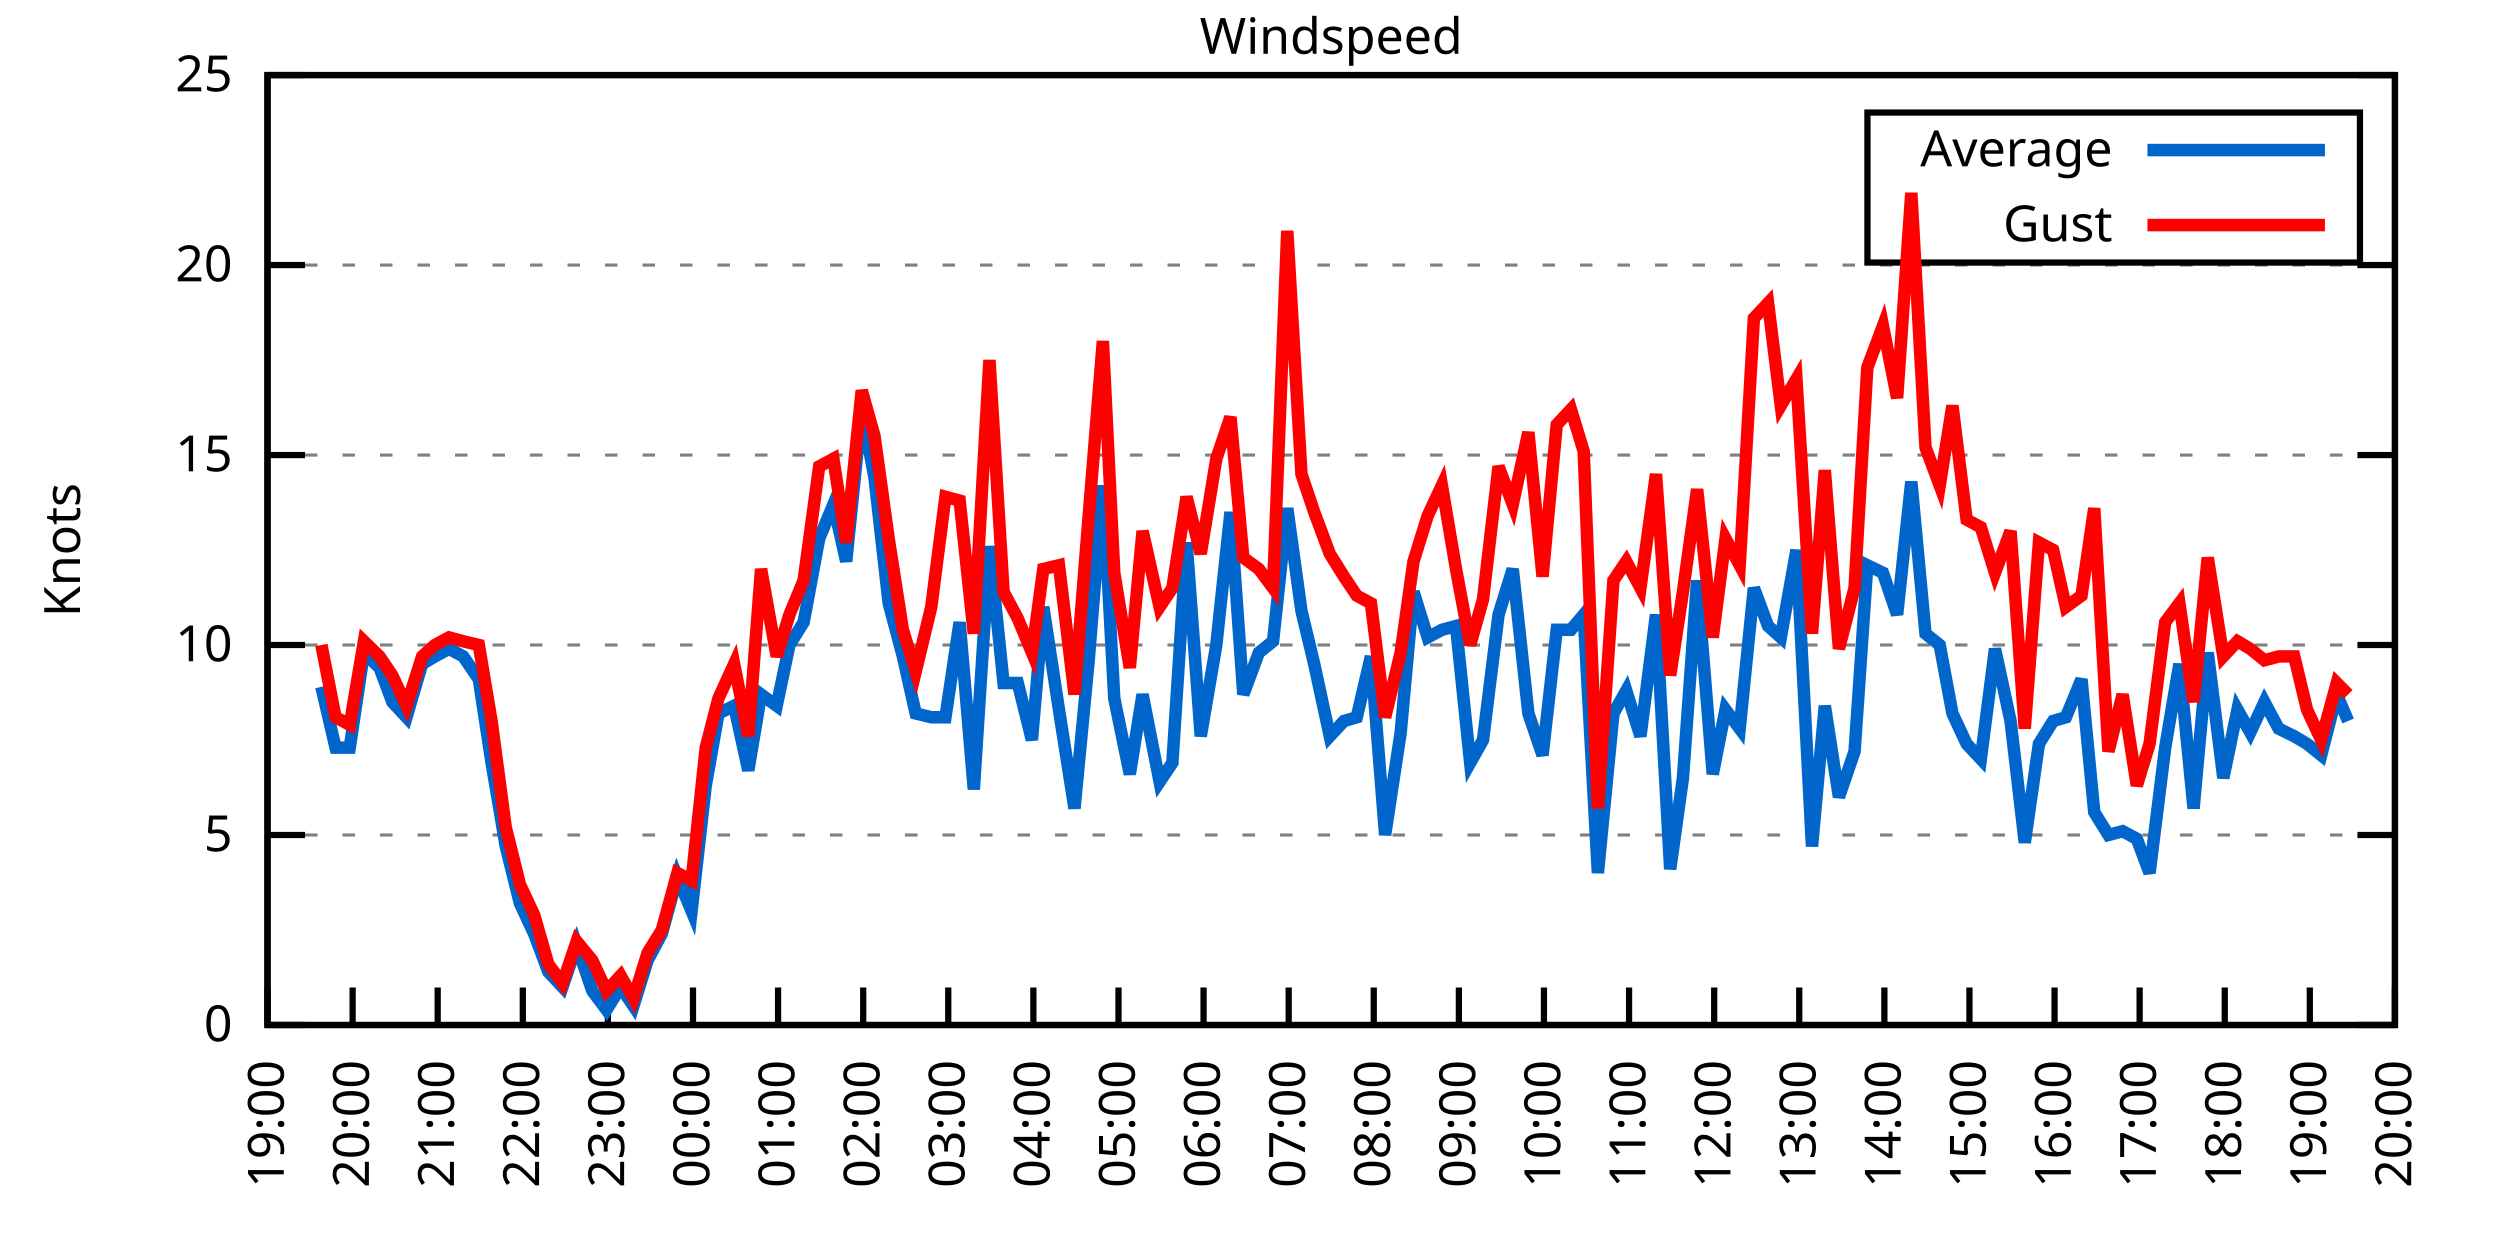
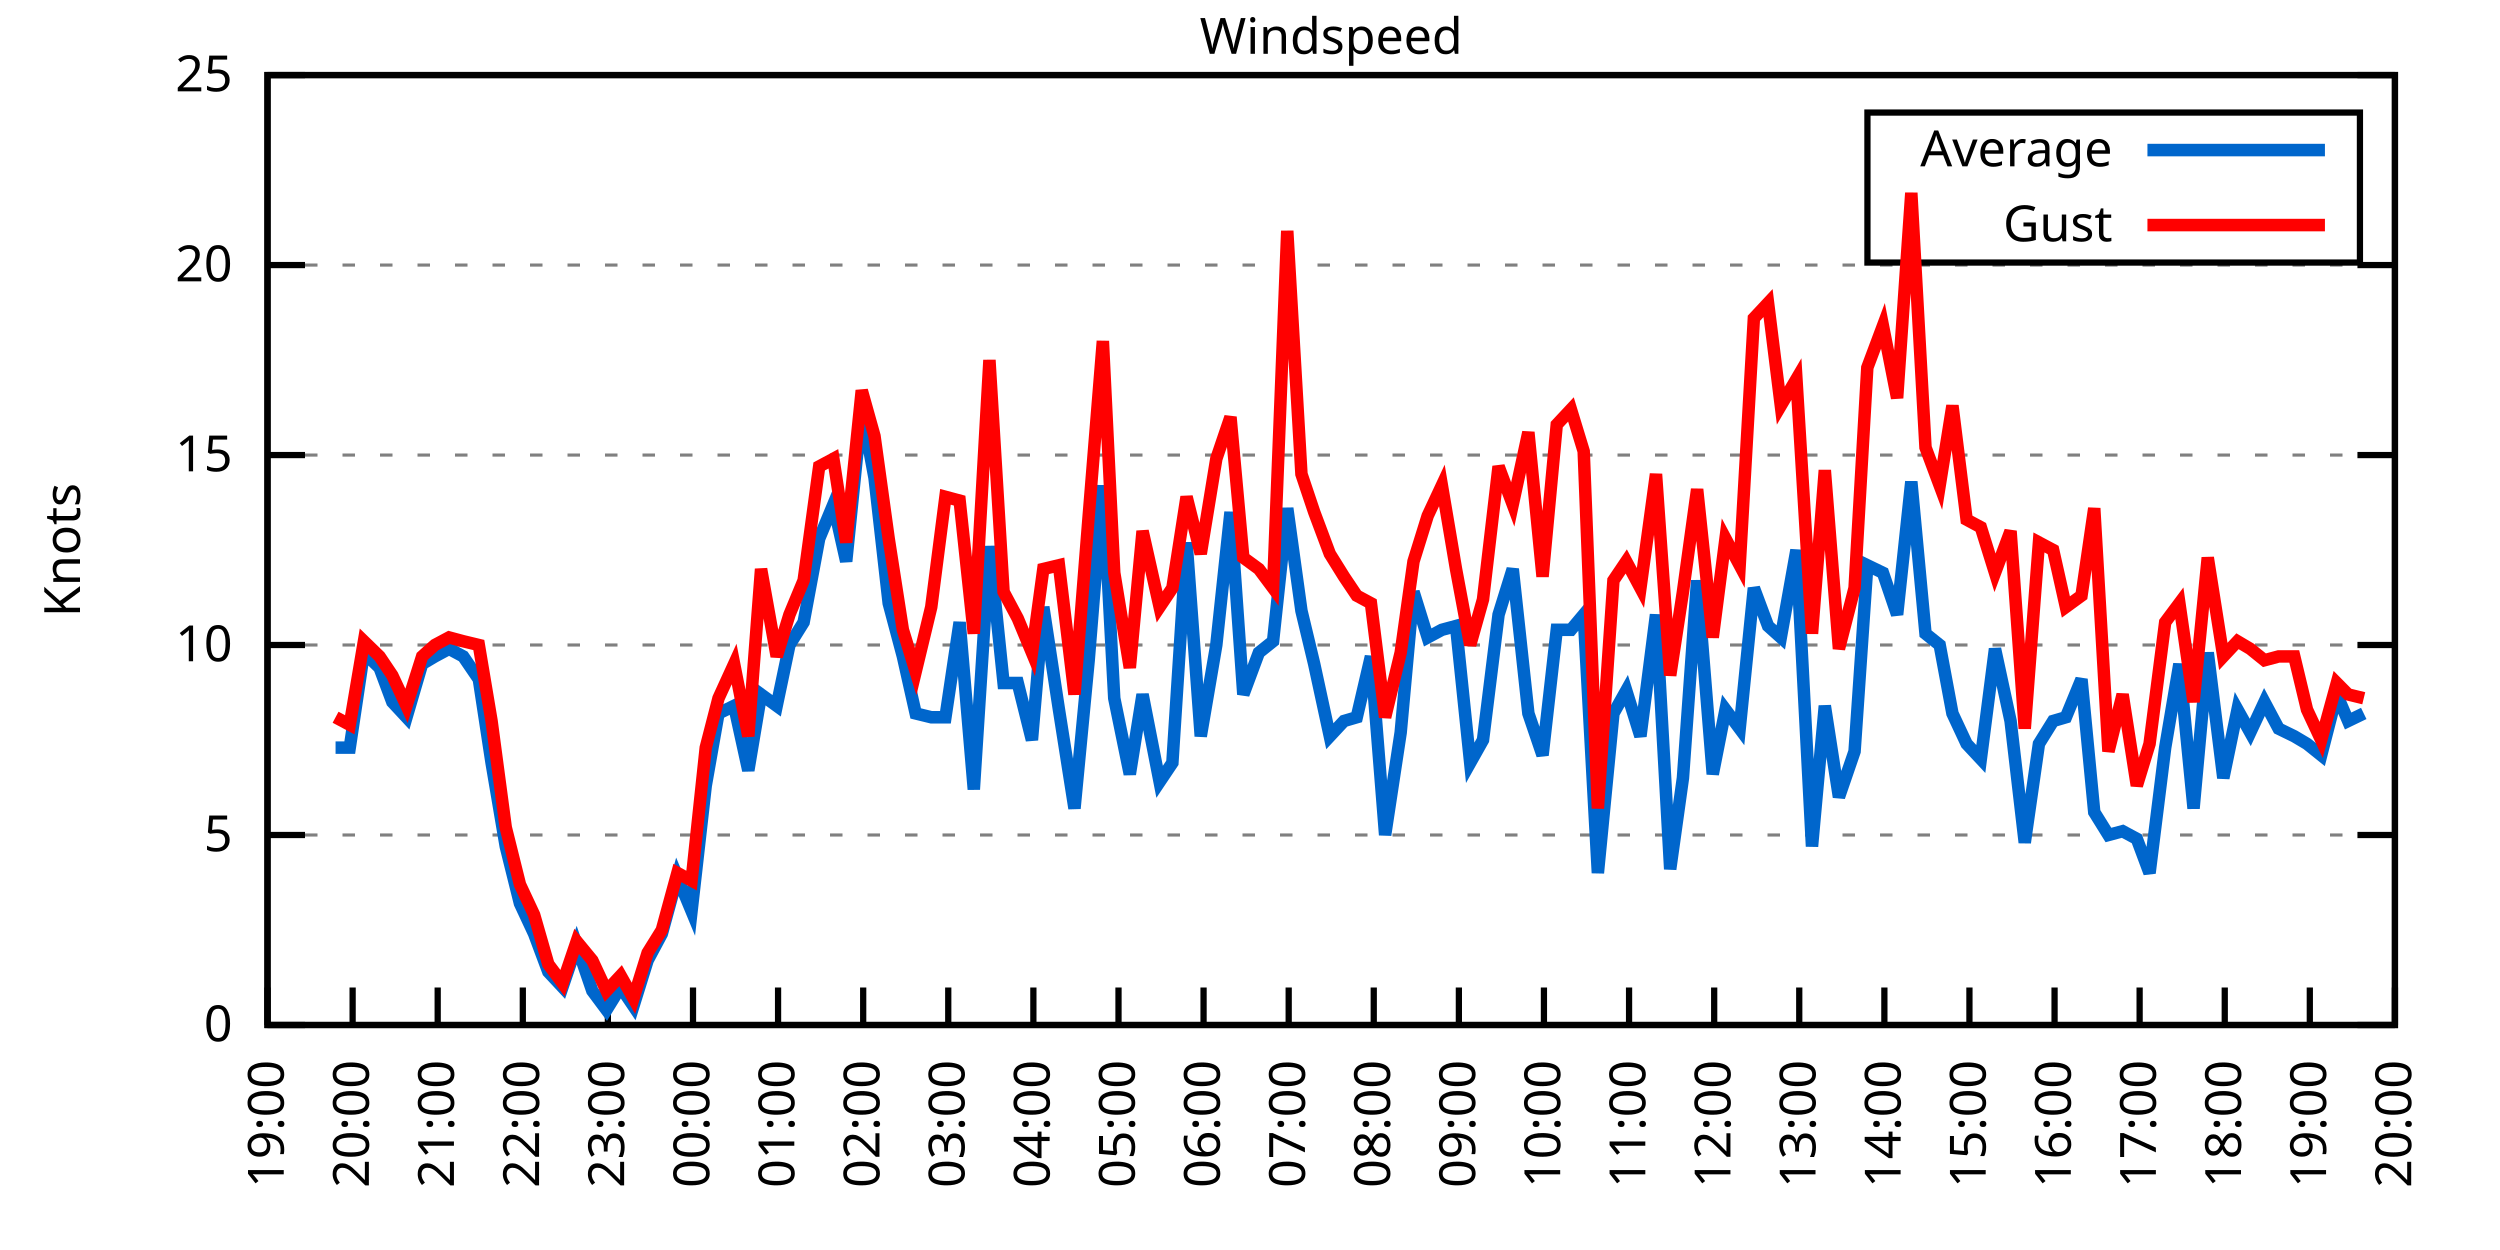
<svg xmlns="http://www.w3.org/2000/svg" xmlns:xlink="http://www.w3.org/1999/xlink" width="400" height="200" viewBox="0 0 400 200">
  <g id="gnuplot_canvas">
    <rect x="0" y="0" width="400" height="200" fill="none" />
    <defs>
      <circle id="gpDot" r="0.5" stroke-width="0.5" stroke="currentColor" />
      <path id="gpPt0" stroke-width="0.333" stroke="currentColor" d="M-1,0 h2 M0,-1 v2" />
      <path id="gpPt1" stroke-width="0.333" stroke="currentColor" d="M-1,-1 L1,1 M1,-1 L-1,1" />
      <path id="gpPt2" stroke-width="0.333" stroke="currentColor" d="M-1,0 L1,0 M0,-1 L0,1 M-1,-1 L1,1 M-1,1 L1,-1" />
      <rect id="gpPt3" stroke-width="0.333" stroke="currentColor" x="-1" y="-1" width="2" height="2" />
      <rect id="gpPt4" stroke-width="0.333" stroke="currentColor" fill="currentColor" x="-1" y="-1" width="2" height="2" />
      <circle id="gpPt5" stroke-width="0.333" stroke="currentColor" cx="0" cy="0" r="1" />
      <use xlink:href="#gpPt5" id="gpPt6" fill="currentColor" stroke="none" />
      <path id="gpPt7" stroke-width="0.333" stroke="currentColor" d="M0,-1.33 L-1.33,0.67 L1.33,0.67 z" />
      <use xlink:href="#gpPt7" id="gpPt8" fill="currentColor" stroke="none" />
      <use xlink:href="#gpPt7" id="gpPt9" stroke="currentColor" transform="rotate(180)" />
      <use xlink:href="#gpPt9" id="gpPt10" fill="currentColor" stroke="none" />
      <use xlink:href="#gpPt3" id="gpPt11" stroke="currentColor" transform="rotate(45)" />
      <use xlink:href="#gpPt11" id="gpPt12" fill="currentColor" stroke="none" />
      <path id="gpPt13" stroke-width="0.333" stroke="currentColor" d="M0,1.330 L1.265,0.411 L0.782,-1.067 L-0.782,-1.076 L-1.265,0.411 z" />
      <use xlink:href="#gpPt13" id="gpPt14" fill="currentColor" stroke="none" />
      <filter id="textbox" filterUnits="objectBoundingBox" x="0" y="0" height="1" width="1">
        <feFlood flood-color="white" flood-opacity="1" result="bgnd" />
        <feComposite in="SourceGraphic" in2="bgnd" operator="atop" />
      </filter>
      <filter id="greybox" filterUnits="objectBoundingBox" x="0" y="0" height="1" width="1">
        <feFlood flood-color="lightgrey" flood-opacity="1" result="grey" />
        <feComposite in="SourceGraphic" in2="grey" operator="atop" />
      </filter>
    </defs>
    <g fill="none" color="white" stroke="currentColor" stroke-width="1.00" stroke-linecap="butt" stroke-linejoin="miter">
</g>
    <g fill="none" color="black" stroke="currentColor" stroke-width="1.00" stroke-linecap="butt" stroke-linejoin="miter">
      <g stroke="none" shape-rendering="crispEdges">
        <polygon fill="rgb(255, 255, 255)" points="42.80,164.00 383.18,164.00 383.18,12.02 42.80,12.02 " />
      </g>
    </g>
    <g fill="none" color="black" stroke="currentColor" stroke-width="1.00" stroke-linecap="butt" stroke-linejoin="miter">
</g>
    <g fill="none" color="black" stroke="black" stroke-width="0.50" stroke-linecap="butt" stroke-linejoin="miter">
</g>
    <g fill="none" color="gray" stroke="currentColor" stroke-width="0.50" stroke-linecap="butt" stroke-linejoin="miter">
      <path stroke="gray" stroke-dasharray="2,4" class="gridline" d="M42.80,164.00 L383.19,164.00  " />
    </g>
    <g fill="none" color="gray" stroke="gray" stroke-width="1.00" stroke-linecap="butt" stroke-linejoin="miter">
</g>
    <g fill="none" color="black" stroke="currentColor" stroke-width="1.00" stroke-linecap="butt" stroke-linejoin="miter">
      <path stroke="black" d="M42.80,164.00 L48.80,164.00 M383.19,164.00 L377.19,164.00  " />
      <g transform="translate(37.20,166.60)" stroke="none" fill="black" font-family="Sans" font-size="8.00" text-anchor="end">
        <text>
          <tspan font-family="Sans"> 0</tspan>
        </text>
      </g>
    </g>
    <g fill="none" color="black" stroke="currentColor" stroke-width="1.00" stroke-linecap="butt" stroke-linejoin="miter">
</g>
    <g fill="none" color="black" stroke="black" stroke-width="0.50" stroke-linecap="butt" stroke-linejoin="miter">
</g>
    <g fill="none" color="gray" stroke="currentColor" stroke-width="0.50" stroke-linecap="butt" stroke-linejoin="miter">
      <path stroke="gray" stroke-dasharray="2,4" class="gridline" d="M42.80,133.60 L383.19,133.60  " />
    </g>
    <g fill="none" color="gray" stroke="gray" stroke-width="1.00" stroke-linecap="butt" stroke-linejoin="miter">
</g>
    <g fill="none" color="black" stroke="currentColor" stroke-width="1.00" stroke-linecap="butt" stroke-linejoin="miter">
      <path stroke="black" d="M42.80,133.60 L48.80,133.60 M383.19,133.60 L377.19,133.60  " />
      <g transform="translate(37.20,136.20)" stroke="none" fill="black" font-family="Sans" font-size="8.00" text-anchor="end">
        <text>
          <tspan font-family="Sans"> 5</tspan>
        </text>
      </g>
    </g>
    <g fill="none" color="black" stroke="currentColor" stroke-width="1.00" stroke-linecap="butt" stroke-linejoin="miter">
</g>
    <g fill="none" color="black" stroke="black" stroke-width="0.50" stroke-linecap="butt" stroke-linejoin="miter">
</g>
    <g fill="none" color="gray" stroke="currentColor" stroke-width="0.50" stroke-linecap="butt" stroke-linejoin="miter">
      <path stroke="gray" stroke-dasharray="2,4" class="gridline" d="M42.80,103.20 L383.19,103.20  " />
    </g>
    <g fill="none" color="gray" stroke="gray" stroke-width="1.00" stroke-linecap="butt" stroke-linejoin="miter">
</g>
    <g fill="none" color="black" stroke="currentColor" stroke-width="1.00" stroke-linecap="butt" stroke-linejoin="miter">
      <path stroke="black" d="M42.80,103.20 L48.80,103.20 M383.19,103.20 L377.19,103.20  " />
      <g transform="translate(37.20,105.80)" stroke="none" fill="black" font-family="Sans" font-size="8.00" text-anchor="end">
        <text>
          <tspan font-family="Sans"> 10</tspan>
        </text>
      </g>
    </g>
    <g fill="none" color="black" stroke="currentColor" stroke-width="1.00" stroke-linecap="butt" stroke-linejoin="miter">
</g>
    <g fill="none" color="black" stroke="black" stroke-width="0.50" stroke-linecap="butt" stroke-linejoin="miter">
</g>
    <g fill="none" color="gray" stroke="currentColor" stroke-width="0.50" stroke-linecap="butt" stroke-linejoin="miter">
      <path stroke="gray" stroke-dasharray="2,4" class="gridline" d="M42.80,72.81 L383.19,72.81  " />
    </g>
    <g fill="none" color="gray" stroke="gray" stroke-width="1.00" stroke-linecap="butt" stroke-linejoin="miter">
</g>
    <g fill="none" color="black" stroke="currentColor" stroke-width="1.00" stroke-linecap="butt" stroke-linejoin="miter">
      <path stroke="black" d="M42.80,72.81 L48.80,72.81 M383.19,72.81 L377.19,72.81  " />
      <g transform="translate(37.20,75.41)" stroke="none" fill="black" font-family="Sans" font-size="8.00" text-anchor="end">
        <text>
          <tspan font-family="Sans"> 15</tspan>
        </text>
      </g>
    </g>
    <g fill="none" color="black" stroke="currentColor" stroke-width="1.00" stroke-linecap="butt" stroke-linejoin="miter">
</g>
    <g fill="none" color="black" stroke="black" stroke-width="0.50" stroke-linecap="butt" stroke-linejoin="miter">
</g>
    <g fill="none" color="gray" stroke="currentColor" stroke-width="0.50" stroke-linecap="butt" stroke-linejoin="miter">
      <path stroke="gray" stroke-dasharray="2,4" class="gridline" d="M42.80,42.41 L383.19,42.41  " />
    </g>
    <g fill="none" color="gray" stroke="gray" stroke-width="1.00" stroke-linecap="butt" stroke-linejoin="miter">
</g>
    <g fill="none" color="black" stroke="currentColor" stroke-width="1.00" stroke-linecap="butt" stroke-linejoin="miter">
      <path stroke="black" d="M42.80,42.41 L48.80,42.41 M383.19,42.41 L377.19,42.41  " />
      <g transform="translate(37.20,45.01)" stroke="none" fill="black" font-family="Sans" font-size="8.00" text-anchor="end">
        <text>
          <tspan font-family="Sans"> 20</tspan>
        </text>
      </g>
    </g>
    <g fill="none" color="black" stroke="currentColor" stroke-width="1.00" stroke-linecap="butt" stroke-linejoin="miter">
</g>
    <g fill="none" color="black" stroke="black" stroke-width="0.50" stroke-linecap="butt" stroke-linejoin="miter">
</g>
    <g fill="none" color="gray" stroke="currentColor" stroke-width="0.50" stroke-linecap="butt" stroke-linejoin="miter">
      <path stroke="gray" stroke-dasharray="2,4" class="gridline" d="M42.80,12.01 L383.19,12.01  " />
    </g>
    <g fill="none" color="gray" stroke="gray" stroke-width="1.00" stroke-linecap="butt" stroke-linejoin="miter">
</g>
    <g fill="none" color="black" stroke="currentColor" stroke-width="1.00" stroke-linecap="butt" stroke-linejoin="miter">
      <path stroke="black" d="M42.80,12.01 L48.80,12.01 M383.19,12.01 L377.19,12.01  " />
      <g transform="translate(37.20,14.61)" stroke="none" fill="black" font-family="Sans" font-size="8.00" text-anchor="end">
        <text>
          <tspan font-family="Sans"> 25</tspan>
        </text>
      </g>
    </g>
    <g fill="none" color="black" stroke="currentColor" stroke-width="1.00" stroke-linecap="butt" stroke-linejoin="miter">
      <path stroke="black" d="M42.80,164.00 L42.80,158.00  " />
      <g transform="translate(45.40,169.60) rotate(270.00)" stroke="none" fill="black" font-family="Sans" font-size="8.00" text-anchor="end">
        <text>
          <tspan font-family="Sans">19:00</tspan>
        </text>
      </g>
    </g>
    <g fill="none" color="black" stroke="currentColor" stroke-width="1.00" stroke-linecap="butt" stroke-linejoin="miter">
      <path stroke="black" d="M56.42,164.00 L56.42,158.00  " />
      <g transform="translate(59.02,169.60) rotate(270.00)" stroke="none" fill="black" font-family="Sans" font-size="8.00" text-anchor="end">
        <text>
          <tspan font-family="Sans">20:00</tspan>
        </text>
      </g>
    </g>
    <g fill="none" color="black" stroke="currentColor" stroke-width="1.00" stroke-linecap="butt" stroke-linejoin="miter">
      <path stroke="black" d="M70.03,164.00 L70.03,158.00  " />
      <g transform="translate(72.63,169.60) rotate(270.00)" stroke="none" fill="black" font-family="Sans" font-size="8.00" text-anchor="end">
        <text>
          <tspan font-family="Sans">21:00</tspan>
        </text>
      </g>
    </g>
    <g fill="none" color="black" stroke="currentColor" stroke-width="1.00" stroke-linecap="butt" stroke-linejoin="miter">
      <path stroke="black" d="M83.65,164.00 L83.65,158.00  " />
      <g transform="translate(86.25,169.60) rotate(270.00)" stroke="none" fill="black" font-family="Sans" font-size="8.00" text-anchor="end">
        <text>
          <tspan font-family="Sans">22:00</tspan>
        </text>
      </g>
    </g>
    <g fill="none" color="black" stroke="currentColor" stroke-width="1.00" stroke-linecap="butt" stroke-linejoin="miter">
      <path stroke="black" d="M97.26,164.00 L97.26,158.00  " />
      <g transform="translate(99.86,169.60) rotate(270.00)" stroke="none" fill="black" font-family="Sans" font-size="8.00" text-anchor="end">
        <text>
          <tspan font-family="Sans">23:00</tspan>
        </text>
      </g>
    </g>
    <g fill="none" color="black" stroke="currentColor" stroke-width="1.00" stroke-linecap="butt" stroke-linejoin="miter">
      <path stroke="black" d="M110.88,164.00 L110.88,158.00  " />
      <g transform="translate(113.48,169.60) rotate(270.00)" stroke="none" fill="black" font-family="Sans" font-size="8.00" text-anchor="end">
        <text>
          <tspan font-family="Sans">00:00</tspan>
        </text>
      </g>
    </g>
    <g fill="none" color="black" stroke="currentColor" stroke-width="1.00" stroke-linecap="butt" stroke-linejoin="miter">
      <path stroke="black" d="M124.49,164.00 L124.49,158.00  " />
      <g transform="translate(127.09,169.60) rotate(270.00)" stroke="none" fill="black" font-family="Sans" font-size="8.00" text-anchor="end">
        <text>
          <tspan font-family="Sans">01:00</tspan>
        </text>
      </g>
    </g>
    <g fill="none" color="black" stroke="currentColor" stroke-width="1.00" stroke-linecap="butt" stroke-linejoin="miter">
      <path stroke="black" d="M138.11,164.00 L138.11,158.00  " />
      <g transform="translate(140.71,169.60) rotate(270.00)" stroke="none" fill="black" font-family="Sans" font-size="8.00" text-anchor="end">
        <text>
          <tspan font-family="Sans">02:00</tspan>
        </text>
      </g>
    </g>
    <g fill="none" color="black" stroke="currentColor" stroke-width="1.00" stroke-linecap="butt" stroke-linejoin="miter">
      <path stroke="black" d="M151.72,164.00 L151.72,158.00  " />
      <g transform="translate(154.32,169.60) rotate(270.00)" stroke="none" fill="black" font-family="Sans" font-size="8.00" text-anchor="end">
        <text>
          <tspan font-family="Sans">03:00</tspan>
        </text>
      </g>
    </g>
    <g fill="none" color="black" stroke="currentColor" stroke-width="1.00" stroke-linecap="butt" stroke-linejoin="miter">
      <path stroke="black" d="M165.34,164.00 L165.34,158.00  " />
      <g transform="translate(167.94,169.60) rotate(270.00)" stroke="none" fill="black" font-family="Sans" font-size="8.00" text-anchor="end">
        <text>
          <tspan font-family="Sans">04:00</tspan>
        </text>
      </g>
    </g>
    <g fill="none" color="black" stroke="currentColor" stroke-width="1.00" stroke-linecap="butt" stroke-linejoin="miter">
      <path stroke="black" d="M178.96,164.00 L178.96,158.00  " />
      <g transform="translate(181.56,169.60) rotate(270.00)" stroke="none" fill="black" font-family="Sans" font-size="8.00" text-anchor="end">
        <text>
          <tspan font-family="Sans">05:00</tspan>
        </text>
      </g>
    </g>
    <g fill="none" color="black" stroke="currentColor" stroke-width="1.00" stroke-linecap="butt" stroke-linejoin="miter">
      <path stroke="black" d="M192.57,164.00 L192.57,158.00  " />
      <g transform="translate(195.17,169.60) rotate(270.00)" stroke="none" fill="black" font-family="Sans" font-size="8.00" text-anchor="end">
        <text>
          <tspan font-family="Sans">06:00</tspan>
        </text>
      </g>
    </g>
    <g fill="none" color="black" stroke="currentColor" stroke-width="1.00" stroke-linecap="butt" stroke-linejoin="miter">
      <path stroke="black" d="M206.19,164.00 L206.19,158.00  " />
      <g transform="translate(208.79,169.60) rotate(270.00)" stroke="none" fill="black" font-family="Sans" font-size="8.00" text-anchor="end">
        <text>
          <tspan font-family="Sans">07:00</tspan>
        </text>
      </g>
    </g>
    <g fill="none" color="black" stroke="currentColor" stroke-width="1.00" stroke-linecap="butt" stroke-linejoin="miter">
      <path stroke="black" d="M219.80,164.00 L219.80,158.00  " />
      <g transform="translate(222.40,169.60) rotate(270.00)" stroke="none" fill="black" font-family="Sans" font-size="8.00" text-anchor="end">
        <text>
          <tspan font-family="Sans">08:00</tspan>
        </text>
      </g>
    </g>
    <g fill="none" color="black" stroke="currentColor" stroke-width="1.00" stroke-linecap="butt" stroke-linejoin="miter">
      <path stroke="black" d="M233.42,164.00 L233.42,158.00  " />
      <g transform="translate(236.02,169.60) rotate(270.00)" stroke="none" fill="black" font-family="Sans" font-size="8.00" text-anchor="end">
        <text>
          <tspan font-family="Sans">09:00</tspan>
        </text>
      </g>
    </g>
    <g fill="none" color="black" stroke="currentColor" stroke-width="1.00" stroke-linecap="butt" stroke-linejoin="miter">
      <path stroke="black" d="M247.03,164.00 L247.03,158.00  " />
      <g transform="translate(249.63,169.60) rotate(270.00)" stroke="none" fill="black" font-family="Sans" font-size="8.00" text-anchor="end">
        <text>
          <tspan font-family="Sans">10:00</tspan>
        </text>
      </g>
    </g>
    <g fill="none" color="black" stroke="currentColor" stroke-width="1.00" stroke-linecap="butt" stroke-linejoin="miter">
      <path stroke="black" d="M260.65,164.00 L260.65,158.00  " />
      <g transform="translate(263.25,169.60) rotate(270.00)" stroke="none" fill="black" font-family="Sans" font-size="8.00" text-anchor="end">
        <text>
          <tspan font-family="Sans">11:00</tspan>
        </text>
      </g>
    </g>
    <g fill="none" color="black" stroke="currentColor" stroke-width="1.00" stroke-linecap="butt" stroke-linejoin="miter">
      <path stroke="black" d="M274.27,164.00 L274.27,158.00  " />
      <g transform="translate(276.87,169.60) rotate(270.00)" stroke="none" fill="black" font-family="Sans" font-size="8.00" text-anchor="end">
        <text>
          <tspan font-family="Sans">12:00</tspan>
        </text>
      </g>
    </g>
    <g fill="none" color="black" stroke="currentColor" stroke-width="1.00" stroke-linecap="butt" stroke-linejoin="miter">
      <path stroke="black" d="M287.88,164.00 L287.88,158.00  " />
      <g transform="translate(290.48,169.60) rotate(270.00)" stroke="none" fill="black" font-family="Sans" font-size="8.00" text-anchor="end">
        <text>
          <tspan font-family="Sans">13:00</tspan>
        </text>
      </g>
    </g>
    <g fill="none" color="black" stroke="currentColor" stroke-width="1.00" stroke-linecap="butt" stroke-linejoin="miter">
      <path stroke="black" d="M301.50,164.00 L301.50,158.00  " />
      <g transform="translate(304.10,169.60) rotate(270.00)" stroke="none" fill="black" font-family="Sans" font-size="8.00" text-anchor="end">
        <text>
          <tspan font-family="Sans">14:00</tspan>
        </text>
      </g>
    </g>
    <g fill="none" color="black" stroke="currentColor" stroke-width="1.00" stroke-linecap="butt" stroke-linejoin="miter">
      <path stroke="black" d="M315.11,164.00 L315.11,158.00  " />
      <g transform="translate(317.71,169.60) rotate(270.00)" stroke="none" fill="black" font-family="Sans" font-size="8.00" text-anchor="end">
        <text>
          <tspan font-family="Sans">15:00</tspan>
        </text>
      </g>
    </g>
    <g fill="none" color="black" stroke="currentColor" stroke-width="1.00" stroke-linecap="butt" stroke-linejoin="miter">
      <path stroke="black" d="M328.73,164.00 L328.73,158.00  " />
      <g transform="translate(331.33,169.60) rotate(270.00)" stroke="none" fill="black" font-family="Sans" font-size="8.00" text-anchor="end">
        <text>
          <tspan font-family="Sans">16:00</tspan>
        </text>
      </g>
    </g>
    <g fill="none" color="black" stroke="currentColor" stroke-width="1.00" stroke-linecap="butt" stroke-linejoin="miter">
      <path stroke="black" d="M342.34,164.00 L342.34,158.00  " />
      <g transform="translate(344.94,169.60) rotate(270.00)" stroke="none" fill="black" font-family="Sans" font-size="8.00" text-anchor="end">
        <text>
          <tspan font-family="Sans">17:00</tspan>
        </text>
      </g>
    </g>
    <g fill="none" color="black" stroke="currentColor" stroke-width="1.00" stroke-linecap="butt" stroke-linejoin="miter">
      <path stroke="black" d="M355.96,164.00 L355.96,158.00  " />
      <g transform="translate(358.56,169.60) rotate(270.00)" stroke="none" fill="black" font-family="Sans" font-size="8.00" text-anchor="end">
        <text>
          <tspan font-family="Sans">18:00</tspan>
        </text>
      </g>
    </g>
    <g fill="none" color="black" stroke="currentColor" stroke-width="1.00" stroke-linecap="butt" stroke-linejoin="miter">
      <path stroke="black" d="M369.57,164.00 L369.57,158.00  " />
      <g transform="translate(372.17,169.60) rotate(270.00)" stroke="none" fill="black" font-family="Sans" font-size="8.00" text-anchor="end">
        <text>
          <tspan font-family="Sans">19:00</tspan>
        </text>
      </g>
    </g>
    <g fill="none" color="black" stroke="currentColor" stroke-width="1.00" stroke-linecap="butt" stroke-linejoin="miter">
      <path stroke="black" d="M383.19,164.00 L383.19,158.00  " />
      <g transform="translate(385.79,169.60) rotate(270.00)" stroke="none" fill="black" font-family="Sans" font-size="8.00" text-anchor="end">
        <text>
          <tspan font-family="Sans">20:00</tspan>
        </text>
      </g>
    </g>
    <g fill="none" color="black" stroke="currentColor" stroke-width="1.00" stroke-linecap="butt" stroke-linejoin="miter">
</g>
    <g fill="none" color="black" stroke="currentColor" stroke-width="1.00" stroke-linecap="butt" stroke-linejoin="miter">
      <path stroke="black" d="M42.80,12.01 L42.80,164.00 L383.19,164.00 L383.19,12.01 L42.80,12.01 Z  " />
    </g>
    <g fill="none" color="black" stroke="currentColor" stroke-width="1.00" stroke-linecap="butt" stroke-linejoin="miter">
</g>
    <g fill="none" color="black" stroke="currentColor" stroke-width="1.00" stroke-linecap="butt" stroke-linejoin="miter">
      <path stroke="black" d="M298.79,42.01 L298.79,18.01 L377.59,18.01 L377.59,42.01 L298.79,42.01 Z  " />
    </g>
    <g id="Windspeed_plot_1">
      <g fill="none" color="white" stroke="black" stroke-width="2.00" stroke-linecap="butt" stroke-linejoin="miter">
</g>
      <g fill="none" color="black" stroke="currentColor" stroke-width="2.00" stroke-linecap="butt" stroke-linejoin="miter">
        <g transform="translate(337.99,26.61)" stroke="none" fill="black" font-family="Sans" font-size="8.00" text-anchor="end">
          <text>
            <tspan font-family="Sans">Average</tspan>
          </text>
        </g>
      </g>
      <g fill="none" color="black" stroke="currentColor" stroke-width="2.00" stroke-linecap="butt" stroke-linejoin="miter">
-         <path stroke="rgb(  0, 102, 204)" d="M343.59,24.01 L371.99,24.01 M51.42,109.89 L53.69,119.62 L55.96,119.62 L58.23,104.42 L60.73,106.85 L62.77,112.32   L65.04,114.76 L67.54,106.24 L69.58,105.03 L71.85,103.81 L74.12,105.03 L76.61,108.68 L78.65,122.05 L80.92,135.43   L83.19,144.55 L85.46,149.41 L87.73,155.49 L90.00,157.92 L92.27,151.23 L94.77,158.53 L97.04,161.57 L99.30,157.92   L101.35,160.96 L103.62,153.66 L105.89,149.41 L108.38,140.29 L110.65,145.76 L112.92,125.70 L114.96,114.15 L117.46,112.93   L119.73,123.27 L121.77,111.11 L124.27,112.93 L126.31,103.20 L128.58,99.56 L131.07,86.18 L133.34,80.71 L135.39,89.83   L137.88,65.51 L139.92,76.45 L142.19,96.52 L144.46,105.03 L146.51,114.15 L149.00,114.76 L151.27,114.76 L153.54,99.56   L155.81,126.31 L158.31,87.40 L160.57,109.28 L162.84,109.28 L165.11,118.40 L166.93,97.12 L169.43,113.54 L171.92,129.35   L174.19,105.64 L176.46,77.67 L178.28,111.72 L180.77,123.87 L182.81,111.11 L185.54,125.09 L187.58,122.05 L189.85,86.79   L192.12,117.80 L194.61,103.20 L196.88,81.93 L198.93,111.11 L201.42,104.42 L203.69,102.60 L205.96,81.32 L208.23,97.73   L210.27,106.24 L212.77,117.80 L215.04,115.36 L217.08,114.76 L219.35,105.03 L221.62,133.60 L224.11,117.19 L226.16,94.69   L228.43,101.99 L230.70,100.77 L232.96,100.16 L235.23,122.05 L237.28,118.40 L239.77,98.34 L242.04,91.04 L244.54,114.15   L246.81,120.83 L249.08,100.77 L251.35,100.77 L253.39,98.34 L255.66,139.68 L258.15,114.15 L260.20,110.50 L262.47,117.80   L264.96,98.34 L267.23,139.07 L269.27,124.48 L271.54,92.87 L274.04,123.87 L276.08,113.54 L278.35,116.58 L280.62,94.08   L282.89,100.16 L284.93,101.99 L287.43,88.00 L289.92,135.43 L291.97,112.93 L294.23,127.52 L296.73,120.23 L298.77,90.44   L301.27,91.65 L303.54,98.34 L305.81,77.06 L308.08,101.38 L310.35,103.20 L312.39,114.15 L314.66,119.01 L316.93,121.44   L319.20,103.81 L321.69,115.36 L323.96,134.82 L326.23,119.01 L328.50,115.36 L330.54,114.76 L333.04,108.68 L335.08,129.95   L337.35,133.60 L339.62,132.99 L341.89,134.21 L343.93,139.68 L346.43,119.62 L348.70,106.24 L350.97,129.35 L353.24,104.42   L355.73,124.48 L358.00,113.54 L360.04,117.19 L362.31,112.32 L364.58,116.58 L367.08,117.80 L369.12,119.01 L371.39,120.83   L373.89,111.11 L375.70,115.36  " />
+         <path stroke="rgb(  0, 102, 204)" d="M343.59,24.01 L371.99,24.01 M53.69,119.62 L55.96,119.62 L58.23,104.42 L60.73,106.85 L62.77,112.32 L65.04,114.76   L67.54,106.24 L69.58,105.03 L71.85,103.81 L74.12,105.03 L76.61,108.68 L78.65,122.05 L80.92,135.43 L83.19,144.55   L85.46,149.41 L87.73,155.49 L90.00,157.92 L92.27,151.23 L94.77,158.53 L97.04,161.57 L99.30,157.92 L101.35,160.96   L103.62,153.66 L105.89,149.41 L108.38,140.29 L110.65,145.76 L112.92,125.70 L114.96,114.15 L117.46,112.93 L119.73,123.27   L121.77,111.11 L124.27,112.93 L126.31,103.20 L128.58,99.56 L131.07,86.18 L133.34,80.71 L135.39,89.83 L137.88,65.51   L139.92,76.45 L142.19,96.52 L144.46,105.03 L146.51,114.15 L149.00,114.76 L151.27,114.76 L153.54,99.56 L155.81,126.31   L158.31,87.40 L160.57,109.28 L162.84,109.28 L165.11,118.40 L166.93,97.12 L169.43,113.54 L171.92,129.35 L174.19,105.64   L176.46,77.67 L178.28,111.72 L180.77,123.87 L182.81,111.11 L185.54,125.09 L187.58,122.05 L189.85,86.79 L192.12,117.80   L194.61,103.20 L196.88,81.93 L198.93,111.11 L201.42,104.42 L203.69,102.60 L205.96,81.32 L208.23,97.73 L210.27,106.24   L212.77,117.80 L215.04,115.36 L217.08,114.76 L219.35,105.03 L221.62,133.60 L224.11,117.19 L226.16,94.69 L228.43,101.99   L230.70,100.77 L232.96,100.16 L235.23,122.05 L237.28,118.40 L239.77,98.34 L242.04,91.04 L244.54,114.15 L246.81,120.83   L249.08,100.77 L251.35,100.77 L253.39,98.34 L255.66,139.68 L258.15,114.15 L260.20,110.50 L262.47,117.80 L264.96,98.34   L267.23,139.07 L269.27,124.48 L271.54,92.87 L274.04,123.87 L276.08,113.54 L278.35,116.58 L280.62,94.08 L282.89,100.16   L284.93,101.99 L287.43,88.00 L289.92,135.43 L291.97,112.93 L294.23,127.52 L296.73,120.23 L298.77,90.44 L301.27,91.65   L303.54,98.34 L305.81,77.06 L308.08,101.38 L310.35,103.20 L312.39,114.15 L314.66,119.01 L316.93,121.44 L319.20,103.81   L321.69,115.36 L323.96,134.82 L326.23,119.01 L328.50,115.36 L330.54,114.76 L333.04,108.68 L335.08,129.95 L337.35,133.60   L339.62,132.99 L341.89,134.21 L343.93,139.68 L346.43,119.62 L348.70,106.24 L350.97,129.35 L353.24,104.42 L355.73,124.48   L358.00,113.54 L360.04,117.19 L362.31,112.32 L364.58,116.58 L367.08,117.80 L369.12,119.01 L371.39,120.83 L373.89,111.11   L375.70,115.36 L378.20,114.15  " />
      </g>
    </g>
    <g id="Windspeed_plot_2">
      <g fill="none" color="black" stroke="currentColor" stroke-width="2.00" stroke-linecap="butt" stroke-linejoin="miter">
        <g transform="translate(337.99,38.61)" stroke="none" fill="black" font-family="Sans" font-size="8.00" text-anchor="end">
          <text>
            <tspan font-family="Sans">Gust</tspan>
          </text>
        </g>
      </g>
      <g fill="none" color="black" stroke="currentColor" stroke-width="2.00" stroke-linecap="butt" stroke-linejoin="miter">
-         <path stroke="rgb(255,   0,   0)" d="M343.59,36.01 L371.99,36.01 M51.42,103.20 L53.69,114.76 L55.96,115.97 L58.23,102.60 L60.73,105.03 L62.77,108.07   L65.04,112.93 L67.54,105.03 L69.58,103.20 L71.85,101.99 L74.12,102.60 L76.61,103.20 L78.65,115.36 L80.92,132.39   L83.19,141.51 L85.46,146.37 L87.73,154.27 L90.00,157.31 L92.27,150.62 L94.77,153.66 L97.04,158.53 L99.30,156.10   L101.35,159.74 L103.62,152.45 L105.89,148.80 L108.38,139.68 L110.65,140.90 L112.92,119.62 L114.96,111.72 L117.46,106.24   L119.73,117.80 L121.77,91.04 L124.27,105.03 L126.31,98.34 L128.58,92.87 L131.07,74.63 L133.34,73.41 L135.39,86.79   L137.88,62.47 L139.92,69.77 L142.19,86.18 L144.46,100.77 L146.51,107.46 L149.00,97.12 L151.27,79.49 L153.54,80.10   L155.81,101.38 L158.31,57.61 L160.57,94.69 L162.84,98.95 L165.11,104.42 L166.93,91.04 L169.43,90.44 L171.92,111.11   L174.19,82.53 L176.46,54.57 L178.28,91.65 L180.77,106.85 L182.81,84.97 L185.54,97.12 L187.58,94.08 L189.85,79.49   L192.12,88.61 L194.61,73.41 L196.88,66.73 L198.93,89.22 L201.42,91.04 L203.69,94.08 L205.96,36.94 L208.23,75.85   L210.27,81.93 L212.77,88.61 L215.04,92.26 L217.08,95.30 L219.35,96.52 L221.62,114.76 L224.11,104.42 L226.16,89.83   L228.43,82.53 L230.70,77.67 L232.96,91.04 L235.23,103.20 L237.28,95.91 L239.77,74.63 L242.04,80.71 L244.54,69.16   L246.81,92.26 L249.08,67.94 L251.35,65.51 L253.39,72.20 L255.66,129.35 L258.15,92.87 L260.20,89.83 L262.47,94.08   L264.96,75.85 L267.23,108.07 L269.27,94.69 L271.54,78.28 L274.04,101.99 L276.08,86.18 L278.35,90.44 L280.62,50.92   L282.89,48.49 L284.93,64.90 L287.43,60.65 L289.92,101.38 L291.97,75.24 L294.23,103.81 L296.73,94.08 L298.77,58.82   L301.27,52.14 L303.54,63.69 L305.81,30.86 L308.08,71.59 L310.35,77.67 L312.39,64.90 L314.66,83.14 L316.93,84.36   L319.20,91.65 L321.69,84.97 L323.96,116.58 L326.23,86.79 L328.50,88.00 L330.54,97.12 L333.04,95.30 L335.08,81.32   L337.35,120.23 L339.62,111.11 L341.89,125.70 L343.93,119.01 L346.43,99.56 L348.70,96.52 L350.97,112.32 L353.24,89.22   L355.73,105.03 L358.00,102.60 L360.04,103.81 L362.31,105.64 L364.58,105.03 L367.08,105.03 L369.12,113.54 L371.39,118.40   L373.89,109.28 L375.70,111.11  " />
+         <path stroke="rgb(255,   0,   0)" d="M343.59,36.01 L371.99,36.01 M53.69,114.76 L55.96,115.97 L58.23,102.60 L60.73,105.03 L62.77,108.07 L65.04,112.93   L67.54,105.03 L69.58,103.20 L71.85,101.99 L74.12,102.60 L76.61,103.20 L78.65,115.36 L80.92,132.39 L83.19,141.51   L85.46,146.37 L87.73,154.27 L90.00,157.31 L92.27,150.62 L94.77,153.66 L97.04,158.53 L99.30,156.10 L101.35,159.74   L103.62,152.45 L105.89,148.80 L108.38,139.68 L110.65,140.90 L112.92,119.62 L114.96,111.72 L117.46,106.24 L119.73,117.80   L121.77,91.04 L124.27,105.03 L126.31,98.34 L128.58,92.87 L131.07,74.63 L133.34,73.41 L135.39,86.79 L137.88,62.47   L139.92,69.77 L142.19,86.18 L144.46,100.77 L146.51,107.46 L149.00,97.12 L151.27,79.49 L153.54,80.10 L155.81,101.38   L158.31,57.61 L160.57,94.69 L162.84,98.95 L165.11,104.42 L166.93,91.04 L169.43,90.44 L171.92,111.11 L174.19,82.53   L176.46,54.57 L178.28,91.65 L180.77,106.85 L182.81,84.97 L185.54,97.12 L187.58,94.08 L189.85,79.49 L192.12,88.61   L194.61,73.41 L196.88,66.73 L198.93,89.22 L201.42,91.04 L203.69,94.08 L205.96,36.94 L208.23,75.85 L210.27,81.93   L212.77,88.61 L215.04,92.26 L217.08,95.30 L219.35,96.52 L221.62,114.76 L224.11,104.42 L226.16,89.83 L228.43,82.53   L230.70,77.67 L232.96,91.04 L235.23,103.20 L237.28,95.91 L239.77,74.63 L242.04,80.71 L244.54,69.16 L246.81,92.26   L249.08,67.94 L251.35,65.51 L253.39,72.20 L255.66,129.35 L258.15,92.87 L260.20,89.83 L262.47,94.08 L264.96,75.85   L267.23,108.07 L269.27,94.69 L271.54,78.28 L274.04,101.99 L276.08,86.18 L278.35,90.44 L280.62,50.92 L282.89,48.49   L284.93,64.90 L287.43,60.65 L289.92,101.38 L291.97,75.24 L294.23,103.81 L296.73,94.08 L298.77,58.82 L301.27,52.14   L303.54,63.69 L305.81,30.86 L308.08,71.59 L310.35,77.67 L312.39,64.90 L314.66,83.14 L316.93,84.36 L319.20,91.65   L321.69,84.97 L323.96,116.58 L326.23,86.79 L328.50,88.00 L330.54,97.12 L333.04,95.30 L335.08,81.32 L337.35,120.23   L339.62,111.11 L341.89,125.70 L343.93,119.01 L346.43,99.56 L348.70,96.52 L350.97,112.32 L353.24,89.22 L355.73,105.03   L358.00,102.60 L360.04,103.81 L362.31,105.64 L364.58,105.03 L367.08,105.03 L369.12,113.54 L371.39,118.40 L373.89,109.28   L375.70,111.11 L378.20,111.72  " />
      </g>
    </g>
    <g fill="none" color="black" stroke="currentColor" stroke-width="2.00" stroke-linecap="butt" stroke-linejoin="miter">
</g>
    <g fill="none" color="black" stroke="black" stroke-width="1.00" stroke-linecap="butt" stroke-linejoin="miter">
</g>
    <g fill="none" color="black" stroke="currentColor" stroke-width="1.00" stroke-linecap="butt" stroke-linejoin="miter">
      <path stroke="black" d="M42.80,12.01 L42.80,164.00 L383.19,164.00 L383.19,12.01 L42.80,12.01 Z  " />
      <g transform="translate(12.80,88.01) rotate(270.00)" stroke="none" fill="black" font-family="Sans" font-size="8.00" text-anchor="middle">
        <text>
          <tspan font-family="Sans">Knots</tspan>
        </text>
      </g>
    </g>
    <g fill="none" color="black" stroke="currentColor" stroke-width="1.00" stroke-linecap="butt" stroke-linejoin="miter">
</g>
    <g fill="none" color="black" stroke="currentColor" stroke-width="1.00" stroke-linecap="butt" stroke-linejoin="miter">
      <g transform="translate(212.99,8.61)" stroke="none" fill="black" font-family="Sans" font-size="8.00" text-anchor="middle">
        <text>
          <tspan font-family="Sans">Windspeed</tspan>
        </text>
      </g>
    </g>
    <g fill="none" color="black" stroke="currentColor" stroke-width="1.00" stroke-linecap="butt" stroke-linejoin="miter">
</g>
  </g>
</svg>
